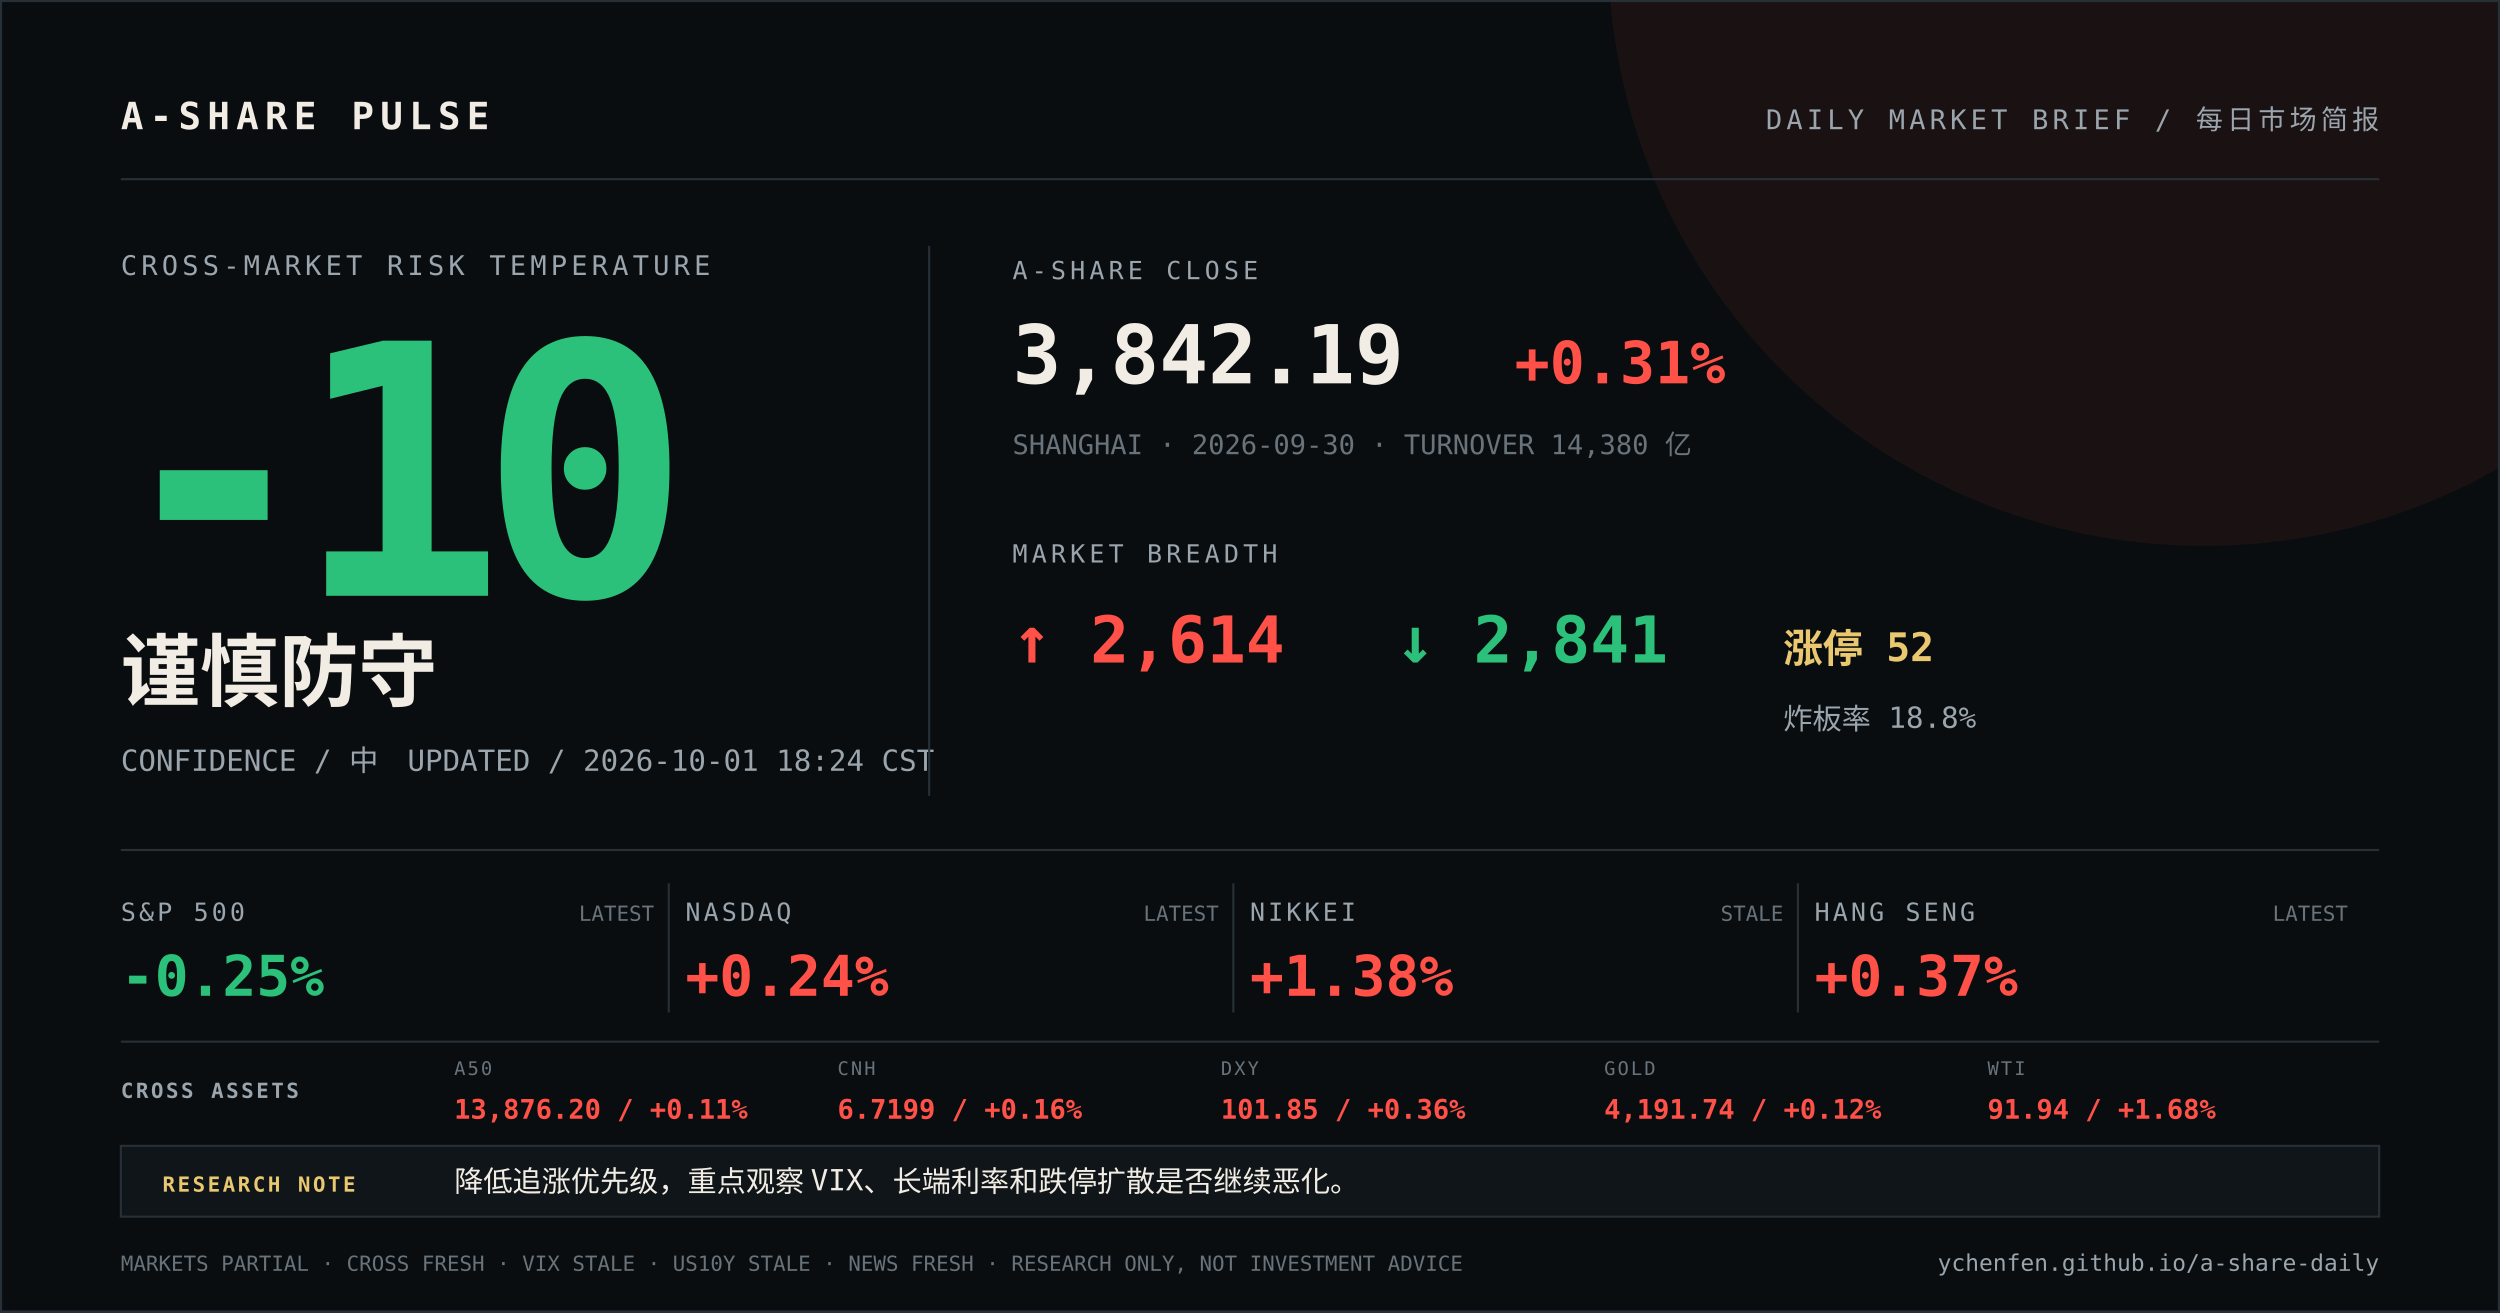
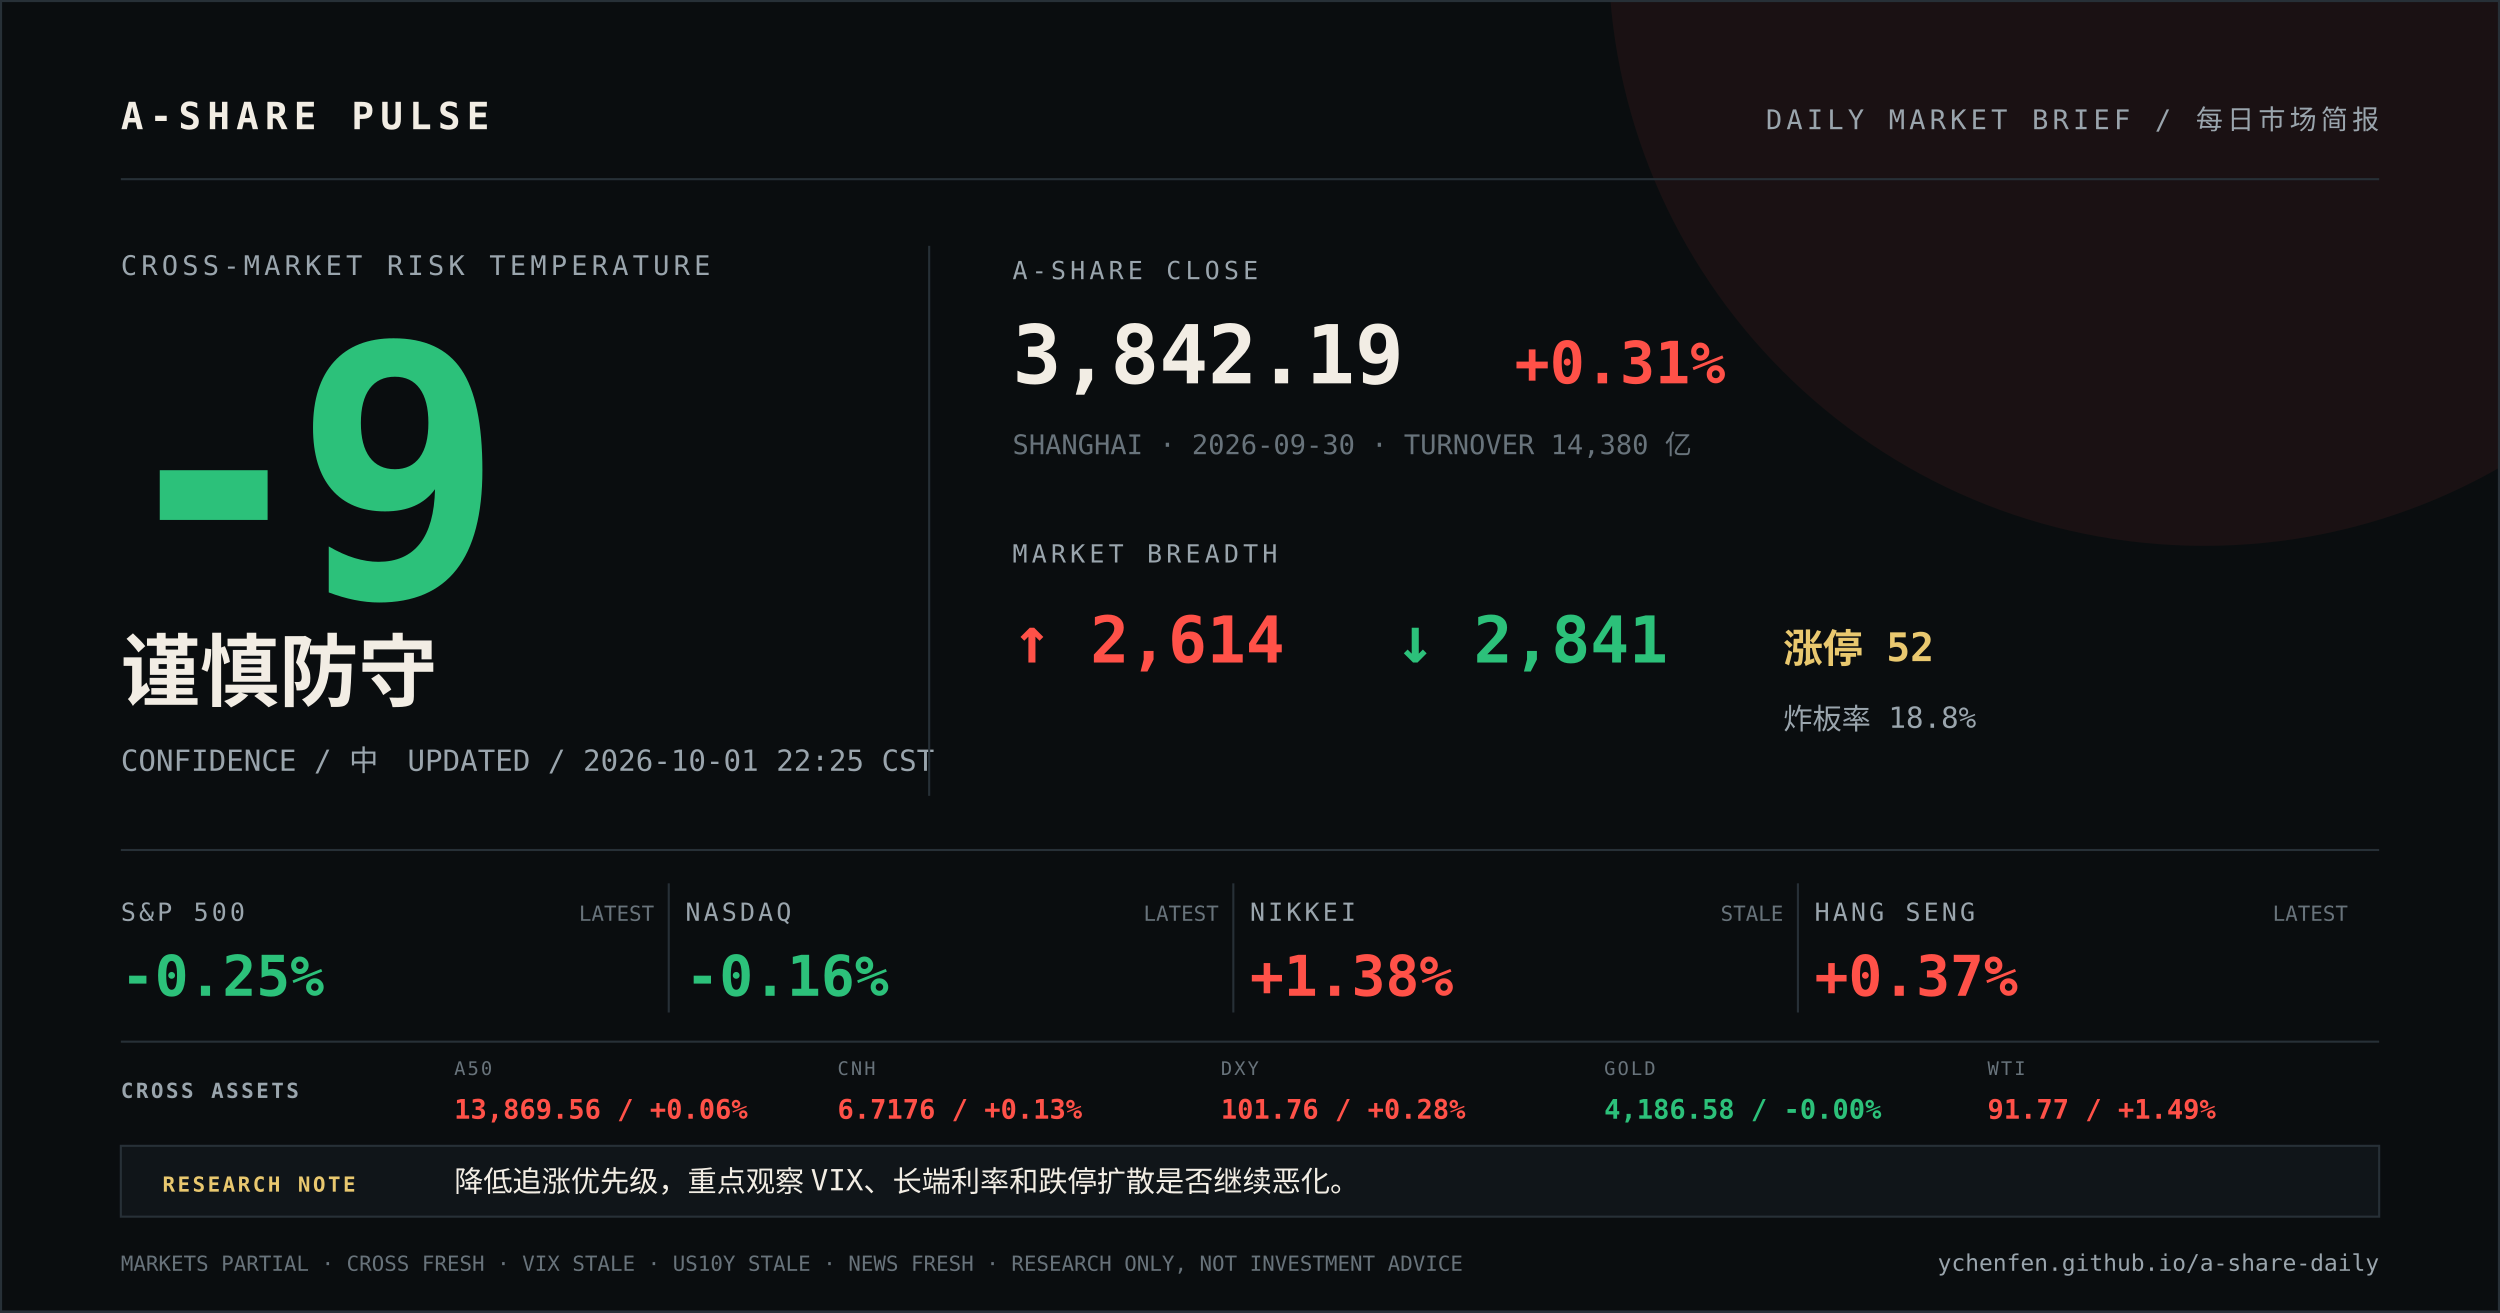
<svg xmlns="http://www.w3.org/2000/svg" width="1200" height="630" viewBox="0 0 1200 630">
  <rect width="1200" height="630" fill="#0a0d0f" />
  <circle cx="1058" cy="-24" r="286" fill="#ff5148" opacity="0.07" />
  <path d="M0 0H1200V630H0Z" fill="none" stroke="#273037" stroke-width="2" />
  <g font-family="DIN Alternate, SFMono-Regular, Menlo, monospace">
    <text x="58" y="62" fill="#f2ede4" font-size="18" font-weight="700" letter-spacing="3">A-SHARE PULSE</text>
    <text x="1142" y="62" fill="#9aa5ad" font-size="13" text-anchor="end" letter-spacing="2">DAILY MARKET BRIEF / 每日市场简报</text>
    <line x1="58" y1="86" x2="1142" y2="86" stroke="#273037" />
    <text x="58" y="132" fill="#9aa5ad" font-size="13" letter-spacing="2">CROSS-MARKET RISK TEMPERATURE</text>
-     <text x="52" y="286" fill="#2cc17a" font-size="168" font-weight="800" letter-spacing="-12">-10</text>
+     <text x="52" y="286" fill="#2cc17a" font-size="168" font-weight="800" letter-spacing="-12">-9</text>
    <text x="58" y="336" fill="#f2ede4" font-size="38" font-weight="700">谨慎防守</text>
-     <text x="58" y="370" fill="#9aa5ad" font-size="14">CONFIDENCE / 中　UPDATED / 2026-10-01 18:24 CST</text>
+     <text x="58" y="370" fill="#9aa5ad" font-size="14">CONFIDENCE / 中　UPDATED / 2026-10-01 22:25 CST</text>
    <line x1="446" y1="118" x2="446" y2="382" stroke="#273037" />
    <text x="486" y="134" fill="#9aa5ad" font-size="12" letter-spacing="2">A-SHARE CLOSE</text>
    <text x="486" y="184" fill="#f2ede4" font-size="39" font-weight="700">3,842.19</text>
    <text x="727" y="184" fill="#ff5148" font-size="28" font-weight="700">+0.31%</text>
    <text x="486" y="218" fill="#68737b" font-size="13">SHANGHAI · 2026-09-30 · TURNOVER 14,380 亿</text>
    <text x="486" y="270" fill="#9aa5ad" font-size="12" letter-spacing="2">MARKET BREADTH</text>
    <text x="486" y="318" fill="#ff5148" font-size="31" font-weight="700">↑ 2,614</text>
    <text x="670" y="318" fill="#2cc17a" font-size="31" font-weight="700">↓ 2,841</text>
    <text x="856" y="318" fill="#e9c86f" font-size="19" font-weight="700">涨停 52</text>
    <text x="856" y="350" fill="#9aa5ad" font-size="14">炸板率 18.8%</text>
    <line x1="58" y1="408" x2="1142" y2="408" stroke="#273037" />
    <text x="58" y="442" fill="#9aa5ad" font-size="12" letter-spacing="1.5">S&amp;P 500</text>
    <text x="58" y="478" fill="#2cc17a" font-size="27" font-weight="700">-0.25%</text>
    <text x="314" y="442" fill="#68737b" font-size="10" text-anchor="end">LATEST</text>
    <line x1="321" y1="424" x2="321" y2="486" stroke="#273037" />
    <text x="329" y="442" fill="#9aa5ad" font-size="12" letter-spacing="1.5">NASDAQ</text>
-     <text x="329" y="478" fill="#ff5148" font-size="27" font-weight="700">+0.24%</text>
+     <text x="329" y="478" fill="#2cc17a" font-size="27" font-weight="700">-0.16%</text>
    <text x="585" y="442" fill="#68737b" font-size="10" text-anchor="end">LATEST</text>
    <line x1="592" y1="424" x2="592" y2="486" stroke="#273037" />
    <text x="600" y="442" fill="#9aa5ad" font-size="12" letter-spacing="1.5">NIKKEI</text>
    <text x="600" y="478" fill="#ff5148" font-size="27" font-weight="700">+1.38%</text>
    <text x="856" y="442" fill="#68737b" font-size="10" text-anchor="end">STALE</text>
    <line x1="863" y1="424" x2="863" y2="486" stroke="#273037" />
    <text x="871" y="442" fill="#9aa5ad" font-size="12" letter-spacing="1.5">HANG SENG</text>
    <text x="871" y="478" fill="#ff5148" font-size="27" font-weight="700">+0.37%</text>
    <text x="1127" y="442" fill="#68737b" font-size="10" text-anchor="end">LATEST</text>
    <line x1="58" y1="500" x2="1142" y2="500" stroke="#273037" />
    <text x="58" y="527" fill="#9aa5ad" font-size="10" font-weight="700" letter-spacing="1.2">CROSS ASSETS</text>
    <text x="218" y="516" fill="#68737b" font-size="9" letter-spacing="1">A50</text>
-     <text x="218" y="537" fill="#ff5148" font-size="13" font-weight="700">13,876.20 / +0.11%</text>
+     <text x="218" y="537" fill="#ff5148" font-size="13" font-weight="700">13,869.56 / +0.06%</text>
    <text x="402" y="516" fill="#68737b" font-size="9" letter-spacing="1">CNH</text>
-     <text x="402" y="537" fill="#ff5148" font-size="13" font-weight="700">6.7199 / +0.16%</text>
+     <text x="402" y="537" fill="#ff5148" font-size="13" font-weight="700">6.7176 / +0.13%</text>
    <text x="586" y="516" fill="#68737b" font-size="9" letter-spacing="1">DXY</text>
-     <text x="586" y="537" fill="#ff5148" font-size="13" font-weight="700">101.85 / +0.36%</text>
+     <text x="586" y="537" fill="#ff5148" font-size="13" font-weight="700">101.76 / +0.28%</text>
    <text x="770" y="516" fill="#68737b" font-size="9" letter-spacing="1">GOLD</text>
-     <text x="770" y="537" fill="#ff5148" font-size="13" font-weight="700">4,191.74 / +0.12%</text>
+     <text x="770" y="537" fill="#2cc17a" font-size="13" font-weight="700">4,186.58 / -0.00%</text>
    <text x="954" y="516" fill="#68737b" font-size="9" letter-spacing="1">WTI</text>
-     <text x="954" y="537" fill="#ff5148" font-size="13" font-weight="700">91.94 / +1.68%</text>
+     <text x="954" y="537" fill="#ff5148" font-size="13" font-weight="700">91.77 / +1.49%</text>
    <rect x="58" y="550" width="1084" height="34" fill="#101519" stroke="#273037" />
    <text x="78" y="572" fill="#e9c86f" font-size="10" font-weight="700" letter-spacing="1.2">RESEARCH NOTE</text>
    <text x="218" y="572" fill="#f2ede4" font-size="14">降低追涨优先级，重点观察 VIX、长端利率和跌停扩散是否继续恶化。</text>
    <text x="58" y="610" fill="#68737b" font-size="10">MARKETS PARTIAL · CROSS FRESH · VIX STALE · US10Y STALE · NEWS FRESH · RESEARCH ONLY, NOT INVESTMENT ADVICE</text>
    <text x="1142" y="610" fill="#9aa5ad" font-size="11" text-anchor="end">ychenfen.github.io/a-share-daily</text>
  </g>
</svg>
